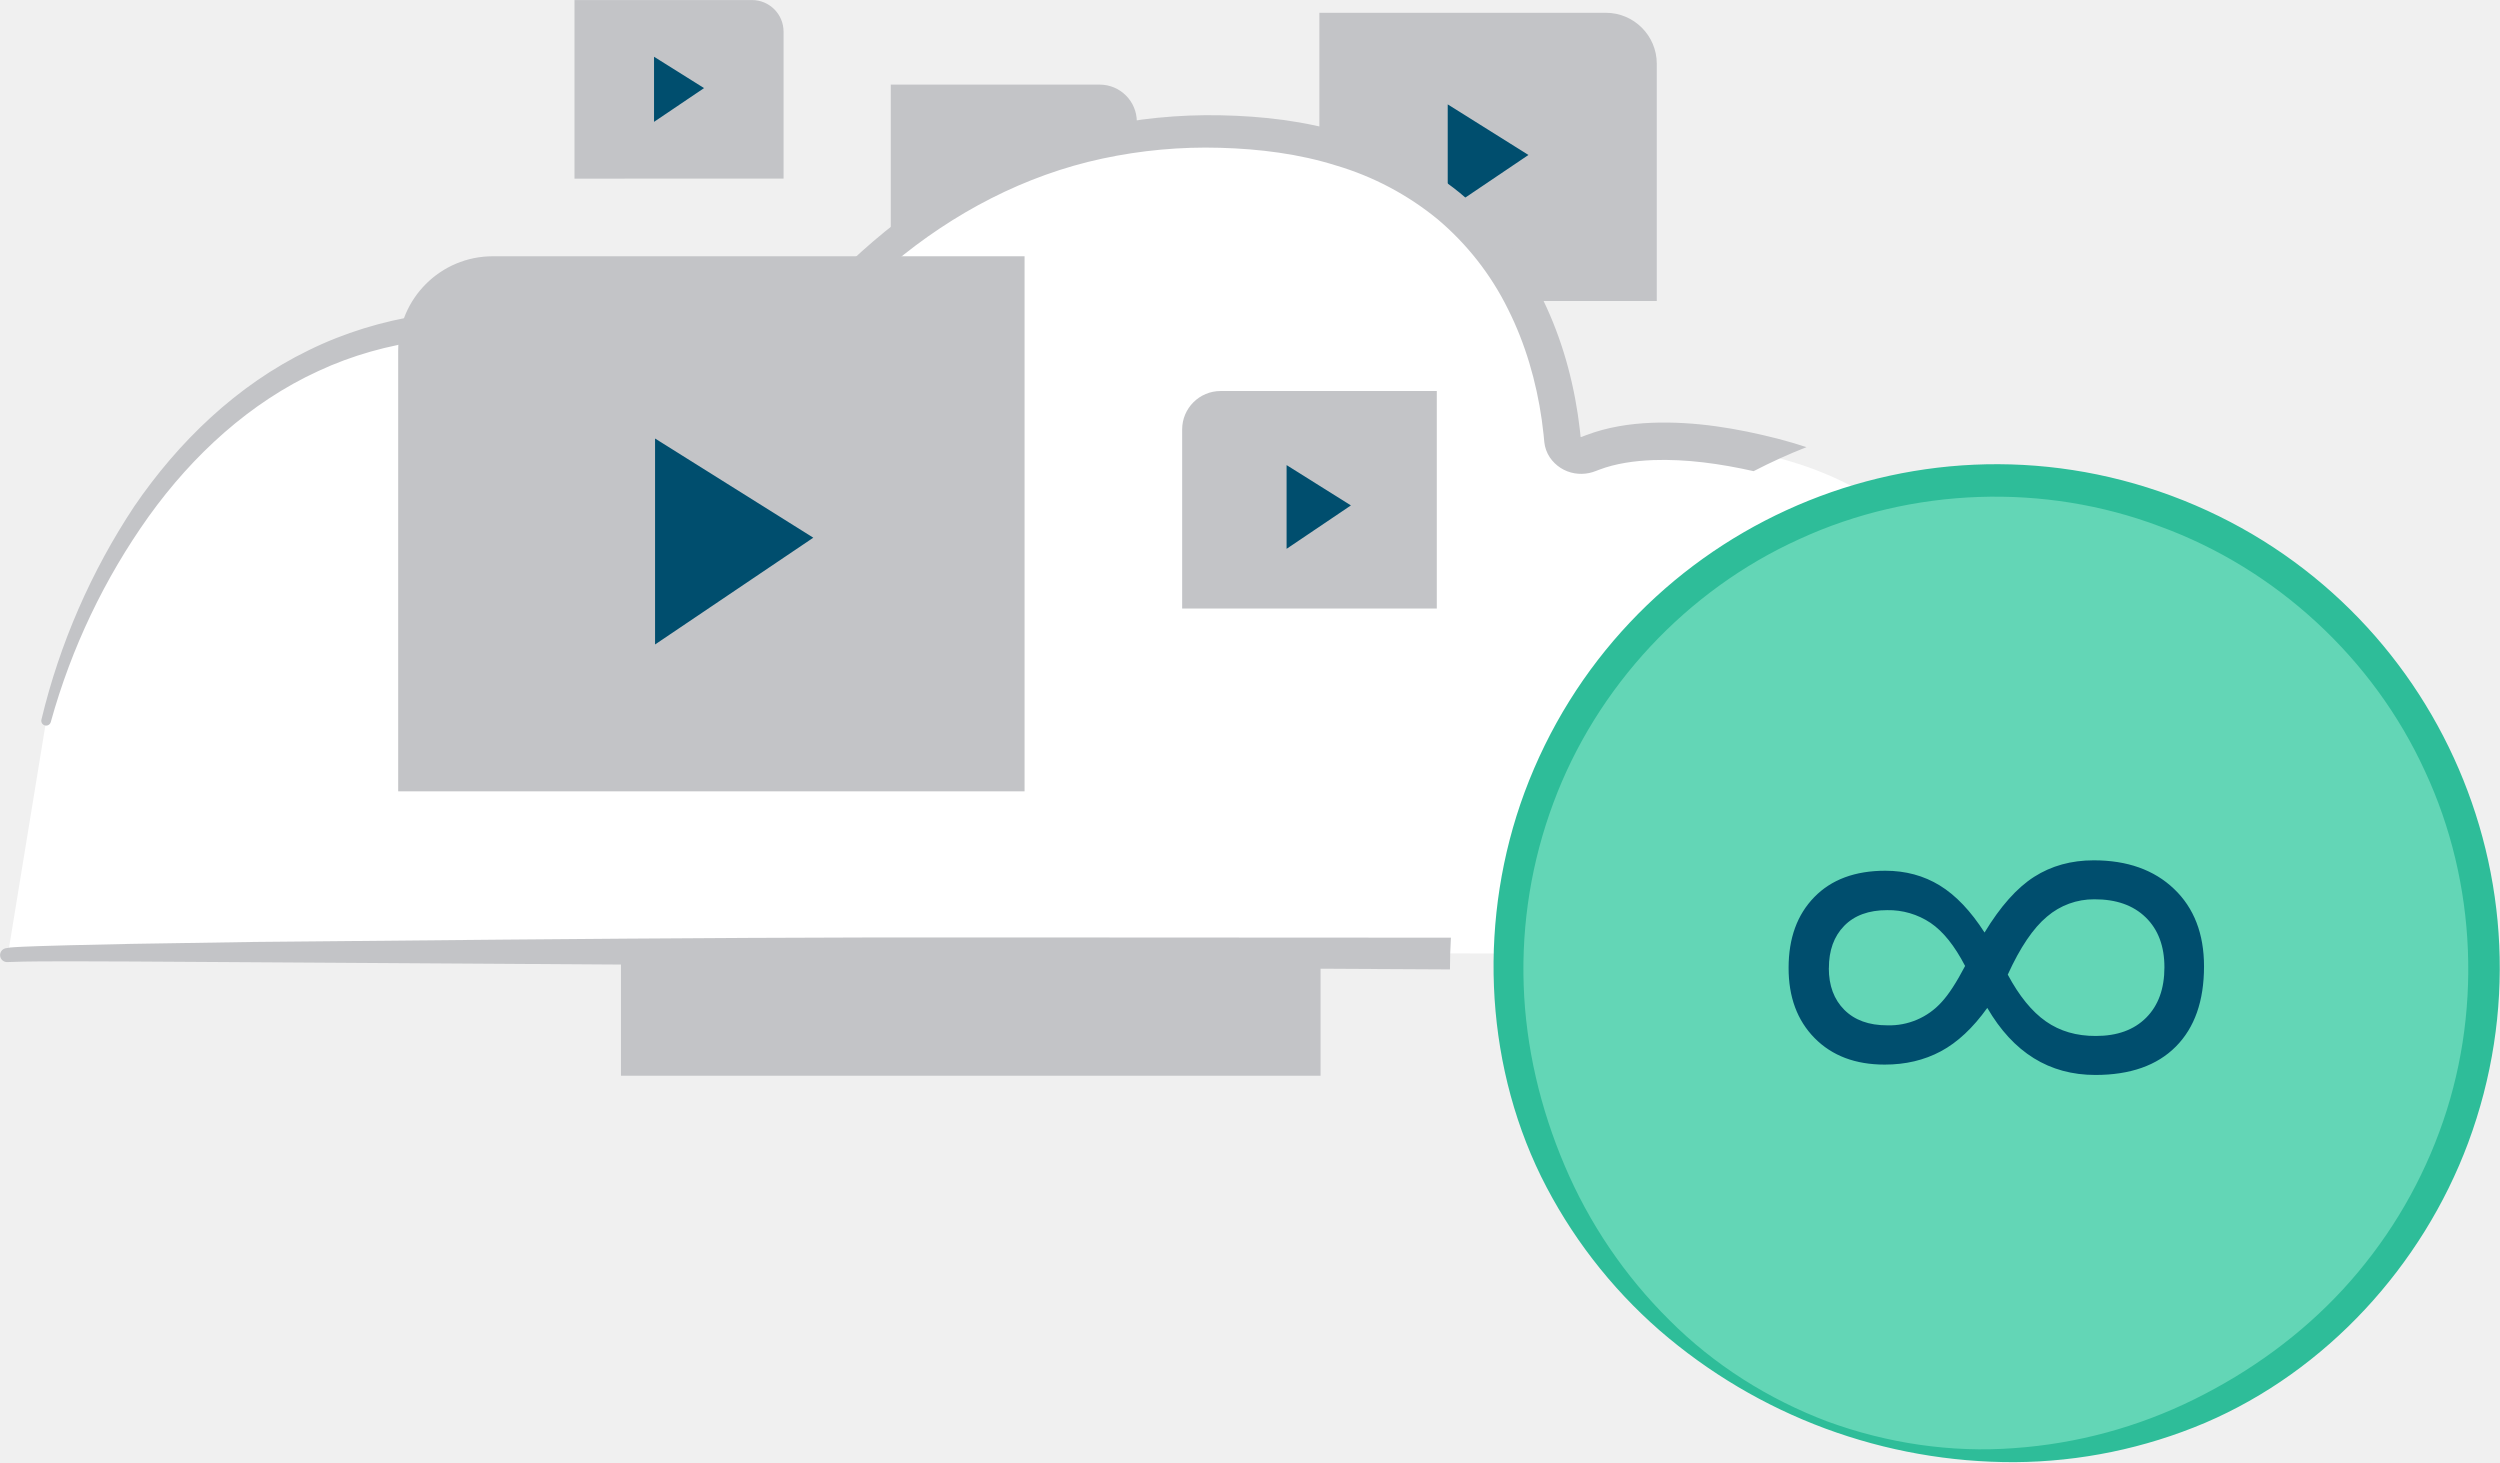
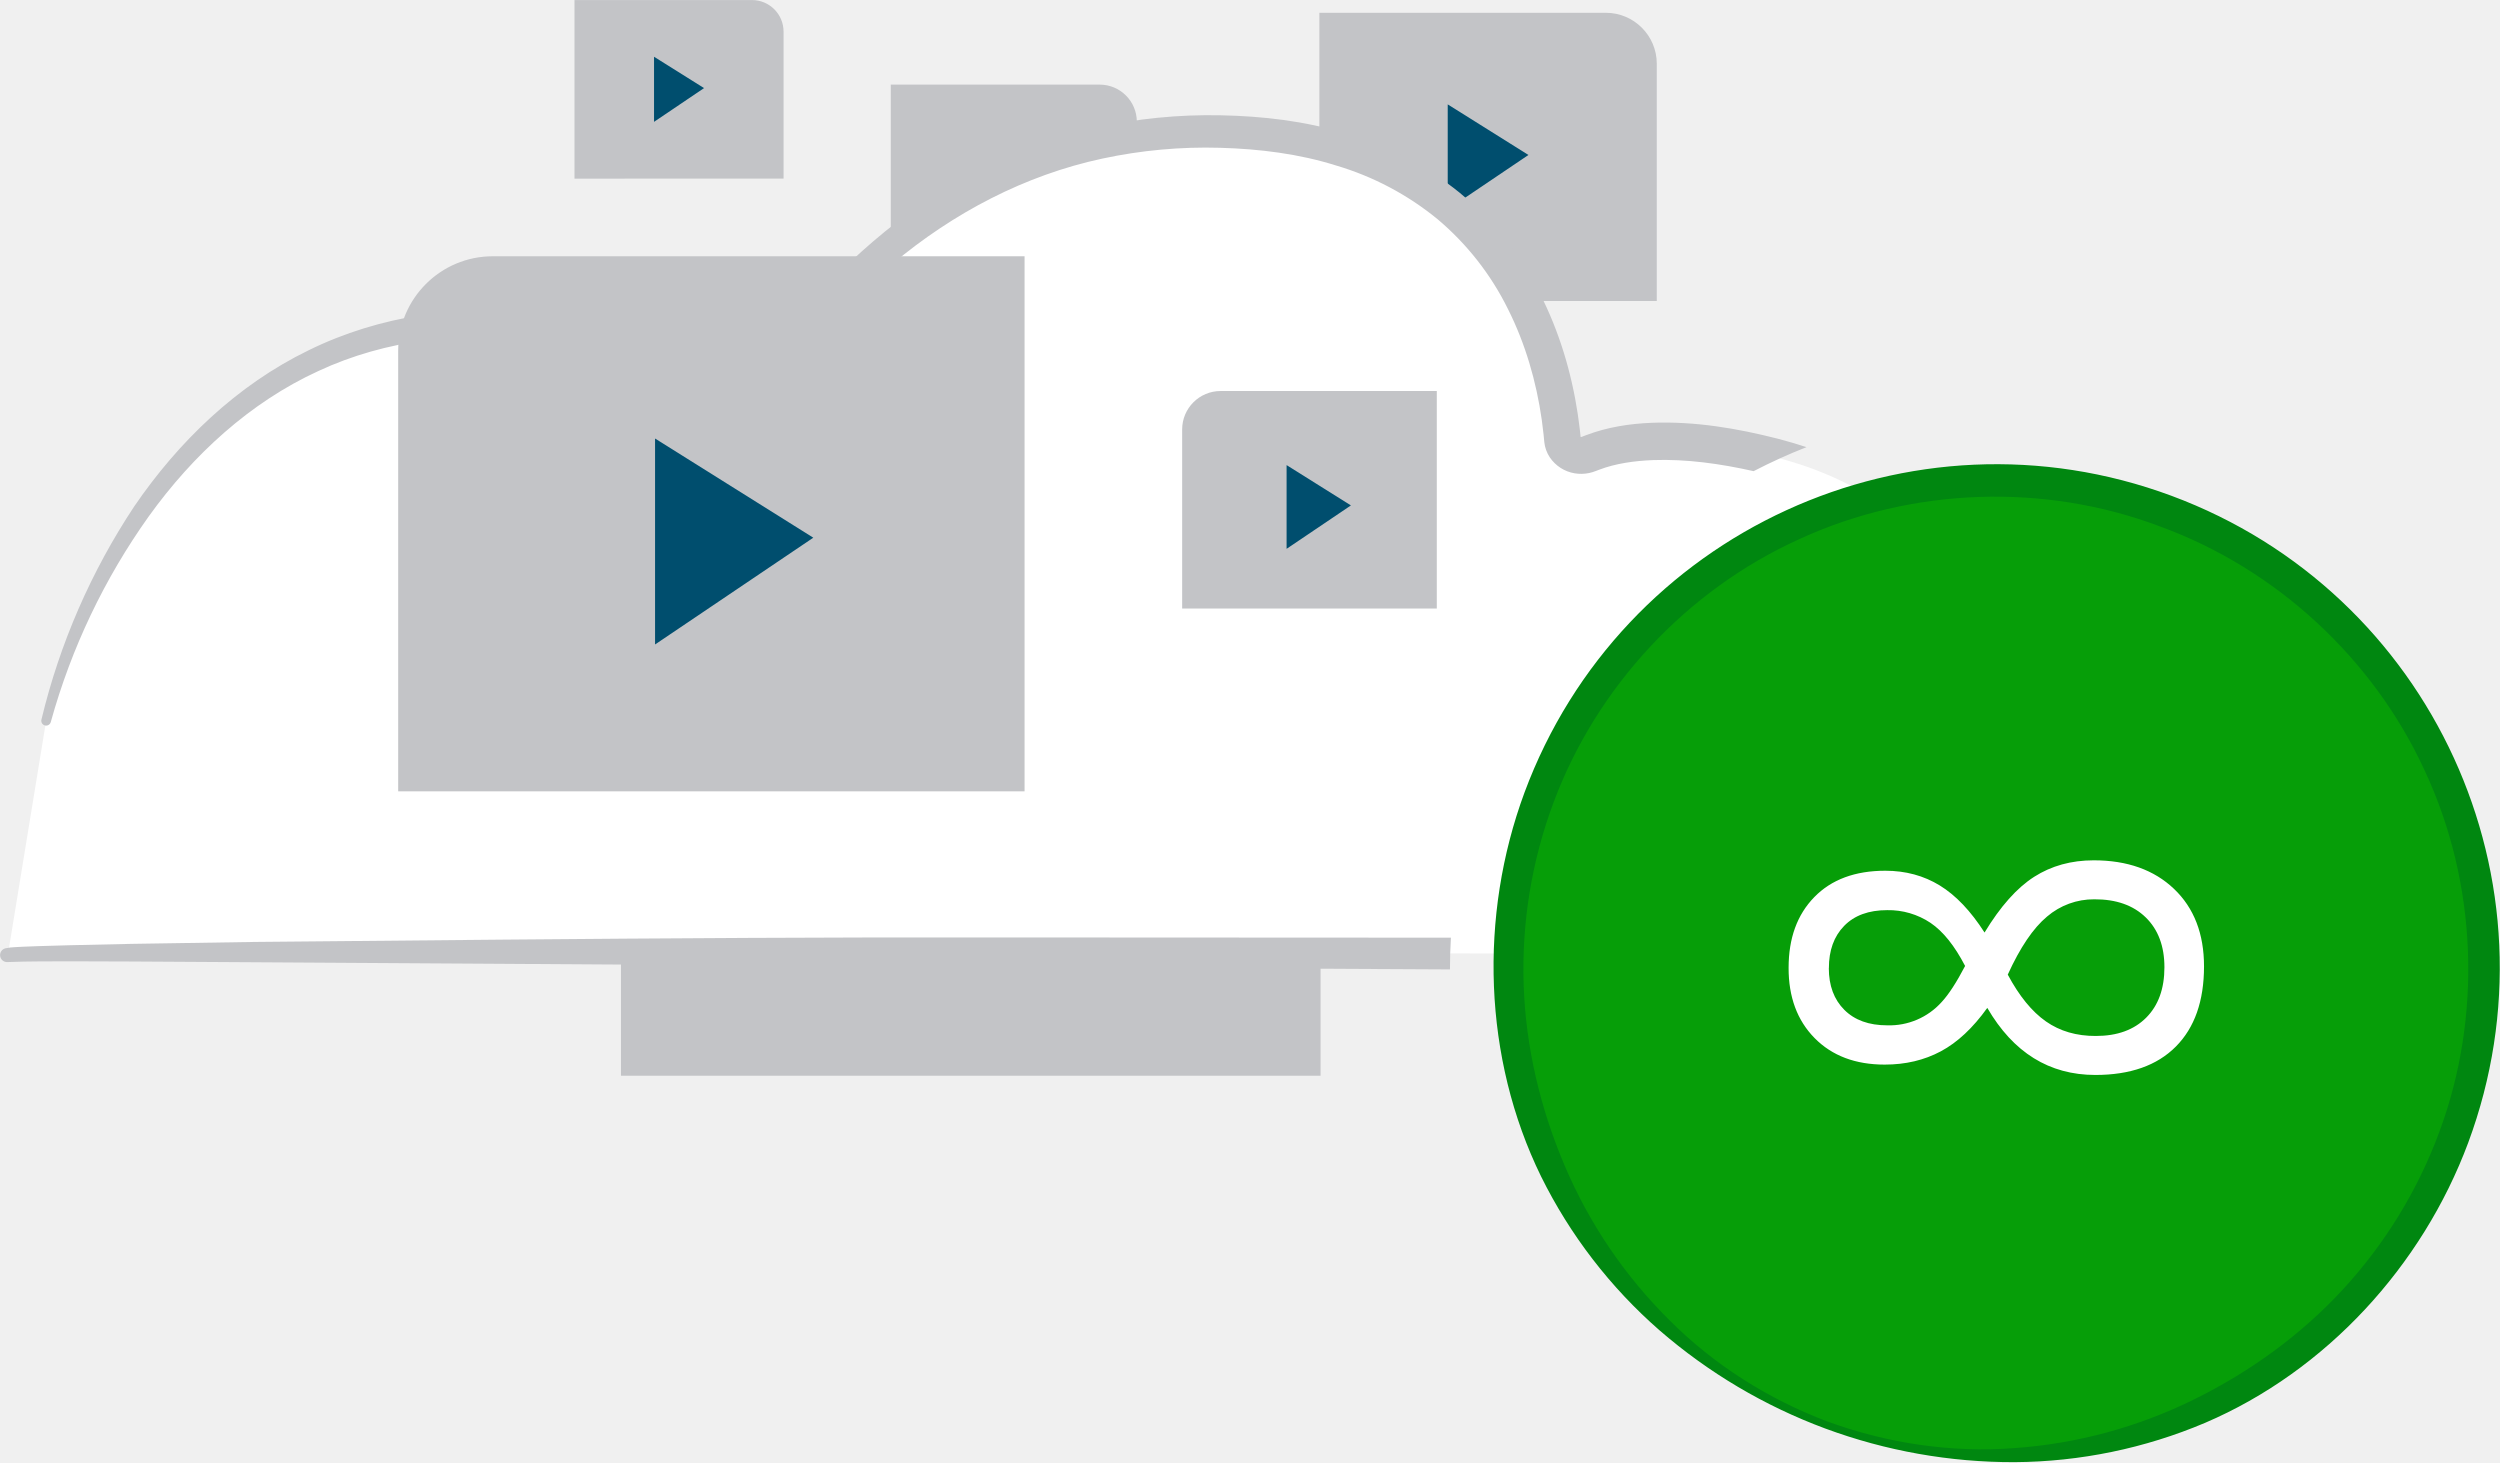
<svg xmlns="http://www.w3.org/2000/svg" viewBox="0 0 1602.9 937.51">
  <path d="m4698.48 2161.73v-152.13a32.68 32.68 0 0 0 -32.68-32.68h-183.66v184.81z" fill="#c3c4c7" transform="translate(-3636.22 -1968.72)" />
  <path d="m4365.11 2157.73v-110.93a23.83 23.83 0 0 0 -23.83-23.83h-133.94v134.77z" fill="#c3c4c7" transform="translate(-3636.22 -1968.72)" />
  <path d="m928.22 66.92 51.75 32.44-51.75 34.93z" fill="#004e6e" />
  <path d="m4138.61 2083.23v-94.23a20.25 20.25 0 0 0 -20.25-20.25h-113.8v114.51z" fill="#c3c4c7" transform="translate(-3636.22 -1968.72)" />
  <path d="m419.34 36.38 32.07 20.1-32.07 21.65z" fill="#004e6e" />
  <g transform="translate(-3636.22 -1968.72)">
    <path d="m4482.91 2658.45v-182.94a39.3 39.3 0 0 0 -39.3-39.3h-409.26v222.24z" fill="#c3c4c7" />
    <path d="m3641.24 2581.11c14.3-4.88 1266.9 0 1266.9 0s80.39-263.64-133.14-319.11c-64-16.61-101-10.28-120-2.29-7.61 3.2-16.34-1.43-17-9-4.57-52.69-34.67-197.81-227.5-197.81-212.22 0-305.23 199.62-305.23 199.62s-47.34-68.94-131.09-75.66c-247.68-19.88-308.37 253.94-308.37 253.94" fill="#fff" />
    <path d="m4394.17 2358.89v-114.81a24.66 24.66 0 0 1 24.66-24.66h138.61v139.47z" fill="#c3c4c7" />
  </g>
  <path d="m824.91 298.2 41.24 25.86-41.24 27.83z" fill="#004e6e" />
  <path d="m4274.69 2569.77c-105.58-.17-211.17.48-316.75 1.41l-158.38 1.47-79.2 1.24-39.62.88-19.83.57-9.94.38-5 .26a37.7 37.7 0 0 0 -6.2.74 4.48 4.48 0 0 0 1.09 8.85l1.91-.06 8.52-.25 9.84-.12 19.76-.07 39.56.13 79.16.48 158.35 1 316.71 2.06 291.21 1.53q0-10.24.6-20.35z" fill="#c3c4c7" transform="translate(-3636.22 -1968.72)" />
  <path d="m4776.07 2250c-26-6.62-53-11.27-80.94-10.2-13.95.59-28.16 2.66-42.15 8l-2.58 1a.67.67 0 0 0 -.24.07 1.69 1.69 0 0 1 -.44 0h-.08l-.42-4.08-1.33-10.16c-4.05-27-11.94-53.49-24.51-78a201.39 201.39 0 0 0 -51.4-64.44 207.59 207.59 0 0 0 -72.88-37.91c-26.2-8-53.35-11.11-80.18-11.64a336.63 336.63 0 0 0 -80.28 8c-52.78 11.73-101.8 37.91-142.44 72.72a442.53 442.53 0 0 0 -55.81 57.5c-13.54 16.67-26.1 33.74-36.93 52.62-13.85-15.6-29.74-28.27-47.3-39.18a204.46 204.46 0 0 0 -35.18-16.81c-12.4-4-25.06-7.5-38.07-8.69-50.73-5-103 1.91-148.9 24.55-46 22.36-83.48 58.7-111.69 100a428.32 428.32 0 0 0 -59.53 136.73 3.09 3.09 0 0 0 6 1.54l.06-.2a420.15 420.15 0 0 1 62.74-131.61c28.3-39.42 65-73.15 108.73-93.19 43.51-20.31 93.15-25.66 140.31-19.87 46.37 5.83 88.35 35.58 115.92 71.72l.2.27a10.75 10.75 0 0 0 18.14-1.79c44.58-90 128.92-165.34 228.18-186.56a316.2 316.2 0 0 1 75.39-6.91c25.34.7 50.6 3.86 74.4 11.35a185.78 185.78 0 0 1 65.05 34.41 178.92 178.92 0 0 1 45.17 57.65c11.11 22.1 18.17 46.38 21.67 71.09l1.14 9.28.48 4.93a21.76 21.76 0 0 0 3.52 9.77 24 24 0 0 0 15.9 10.23 25.18 25.18 0 0 0 9.3-.18 26.61 26.61 0 0 0 4.45-1.36l2-.76c10.48-4 22.49-5.7 34.6-6.18 21.19-.76 43 2.29 64.43 7.1a358.39 358.39 0 0 1 33.9-15.4q-9.17-3-18.4-5.41z" fill="#c3c4c7" transform="translate(-3636.22 -1968.72)" />
-   <circle cx="1284.25" cy="623.32" fill="#63d6b6" r="312.84" />
-   <path d="m4806.47 2884.62a346.12 346.12 0 0 1 -106.18-62.9 318.18 318.18 0 0 1 -76-98.72c-37.11-75.81-39.91-167-10.62-246.16a322.69 322.69 0 1 1 605.05 224.58c-29.49 79.09-91.12 146.38-168.72 179.58a318.08 318.08 0 0 1 -122 25.19 346.22 346.22 0 0 1 -121.53-21.57zm1.64-4.42c38.18 13.94 79.24 20.07 119.53 17a309.46 309.46 0 0 0 115.45-31.29c35.75-17.64 68.43-41.29 95.35-70.5a304.71 304.71 0 0 0 61.75-100.87c27.7-74.5 24.29-159.57-9.22-231.46-33-72.13-95.47-129.71-169.83-156.82-74-28-158.94-25.09-231 8-72.3 32.62-130.39 94.86-158 169.39a304.59 304.59 0 0 0 -19 116.73c1.34 39.7 10.68 79 26.26 115.64a309.35 309.35 0 0 0 67.07 99c28.53 28.7 63.61 50.84 101.64 65.19z" fill="#2ebd99" transform="translate(-3636.22 -1968.72)" />
-   <path d="m4783 2589.2q0-28.4 16.48-45.3t45.52-16.9q19.5 0 34.92 9.44t28.71 30.18q15.24-25.14 31.81-35.72t38.19-10.58q32.26 0 51.49 18.32t19.23 49.71q0 33.23-18.08 51.41t-51.58 18.18q-44.31 0-69.3-43-13.82 19.31-29.78 27.84t-36 8.52q-28.18 0-44.93-17t-16.68-45.1zm197 43.74q20.56 0 32.26-11.72t11.7-32.31q0-20.31-12-32t-32.96-11.59a46 46 0 0 0 -30.31 11.08q-13.29 11.08-25.17 37.21 11 20.59 24.46 30t32.02 9.33zm-171.21-43.46q0 16.76 9.93 26.7t27.47 9.94a45 45 0 0 0 34.92-14.91q6.73-7.24 15.06-23.15-10.1-19.46-22.15-27.62a48.42 48.42 0 0 0 -27.83-8.17q-17.72 0-27.56 10.08t-9.8 27.14z" fill="#004e6e" transform="translate(-3636.22 -1968.72)" />
+   <circle cx="1284.25" cy="623.32" fill="#069e08" r="312.84" />
+   <path d="m4806.47 2884.62a346.12 346.12 0 0 1 -106.18-62.9 318.18 318.18 0 0 1 -76-98.72c-37.11-75.81-39.91-167-10.62-246.16a322.69 322.69 0 1 1 605.05 224.58c-29.49 79.09-91.12 146.38-168.72 179.58a318.08 318.08 0 0 1 -122 25.19 346.22 346.22 0 0 1 -121.53-21.57zm1.64-4.42c38.18 13.94 79.24 20.07 119.53 17a309.46 309.46 0 0 0 115.45-31.29c35.75-17.64 68.43-41.29 95.35-70.5a304.71 304.71 0 0 0 61.75-100.87c27.7-74.5 24.29-159.57-9.22-231.46-33-72.13-95.47-129.71-169.83-156.82-74-28-158.94-25.09-231 8-72.3 32.62-130.39 94.86-158 169.39a304.59 304.59 0 0 0 -19 116.73c1.34 39.7 10.68 79 26.26 115.64a309.35 309.35 0 0 0 67.07 99c28.53 28.7 63.61 50.84 101.64 65.19z" fill="#008710" transform="translate(-3636.22 -1968.72)" />
+   <path d="m4783 2589.2q0-28.4 16.48-45.3t45.52-16.9q19.5 0 34.92 9.44t28.71 30.18q15.24-25.14 31.81-35.72t38.19-10.58q32.26 0 51.49 18.32t19.23 49.71q0 33.23-18.08 51.41t-51.58 18.18q-44.31 0-69.3-43-13.82 19.31-29.78 27.84t-36 8.52q-28.18 0-44.93-17t-16.68-45.1zm197 43.74q20.56 0 32.26-11.72t11.7-32.31q0-20.31-12-32t-32.96-11.59a46 46 0 0 0 -30.31 11.08q-13.29 11.08-25.17 37.21 11 20.59 24.46 30t32.02 9.33zm-171.21-43.46q0 16.76 9.93 26.7t27.47 9.94a45 45 0 0 0 34.92-14.91q6.73-7.24 15.06-23.15-10.1-19.46-22.15-27.62a48.42 48.42 0 0 0 -27.83-8.17q-17.72 0-27.56 10.08t-9.8 27.14z" fill="#fff" transform="translate(-3636.22 -1968.72)" />
  <path d="m3891.52 2476.09v-282.4a60.66 60.66 0 0 1 60.66-60.66h340.95v343.07z" fill="#c3c4c7" transform="translate(-3636.22 -1968.72)" />
  <path d="m420 281.16 101.45 63.59-101.45 68.46z" fill="#004e6e" />
</svg>
